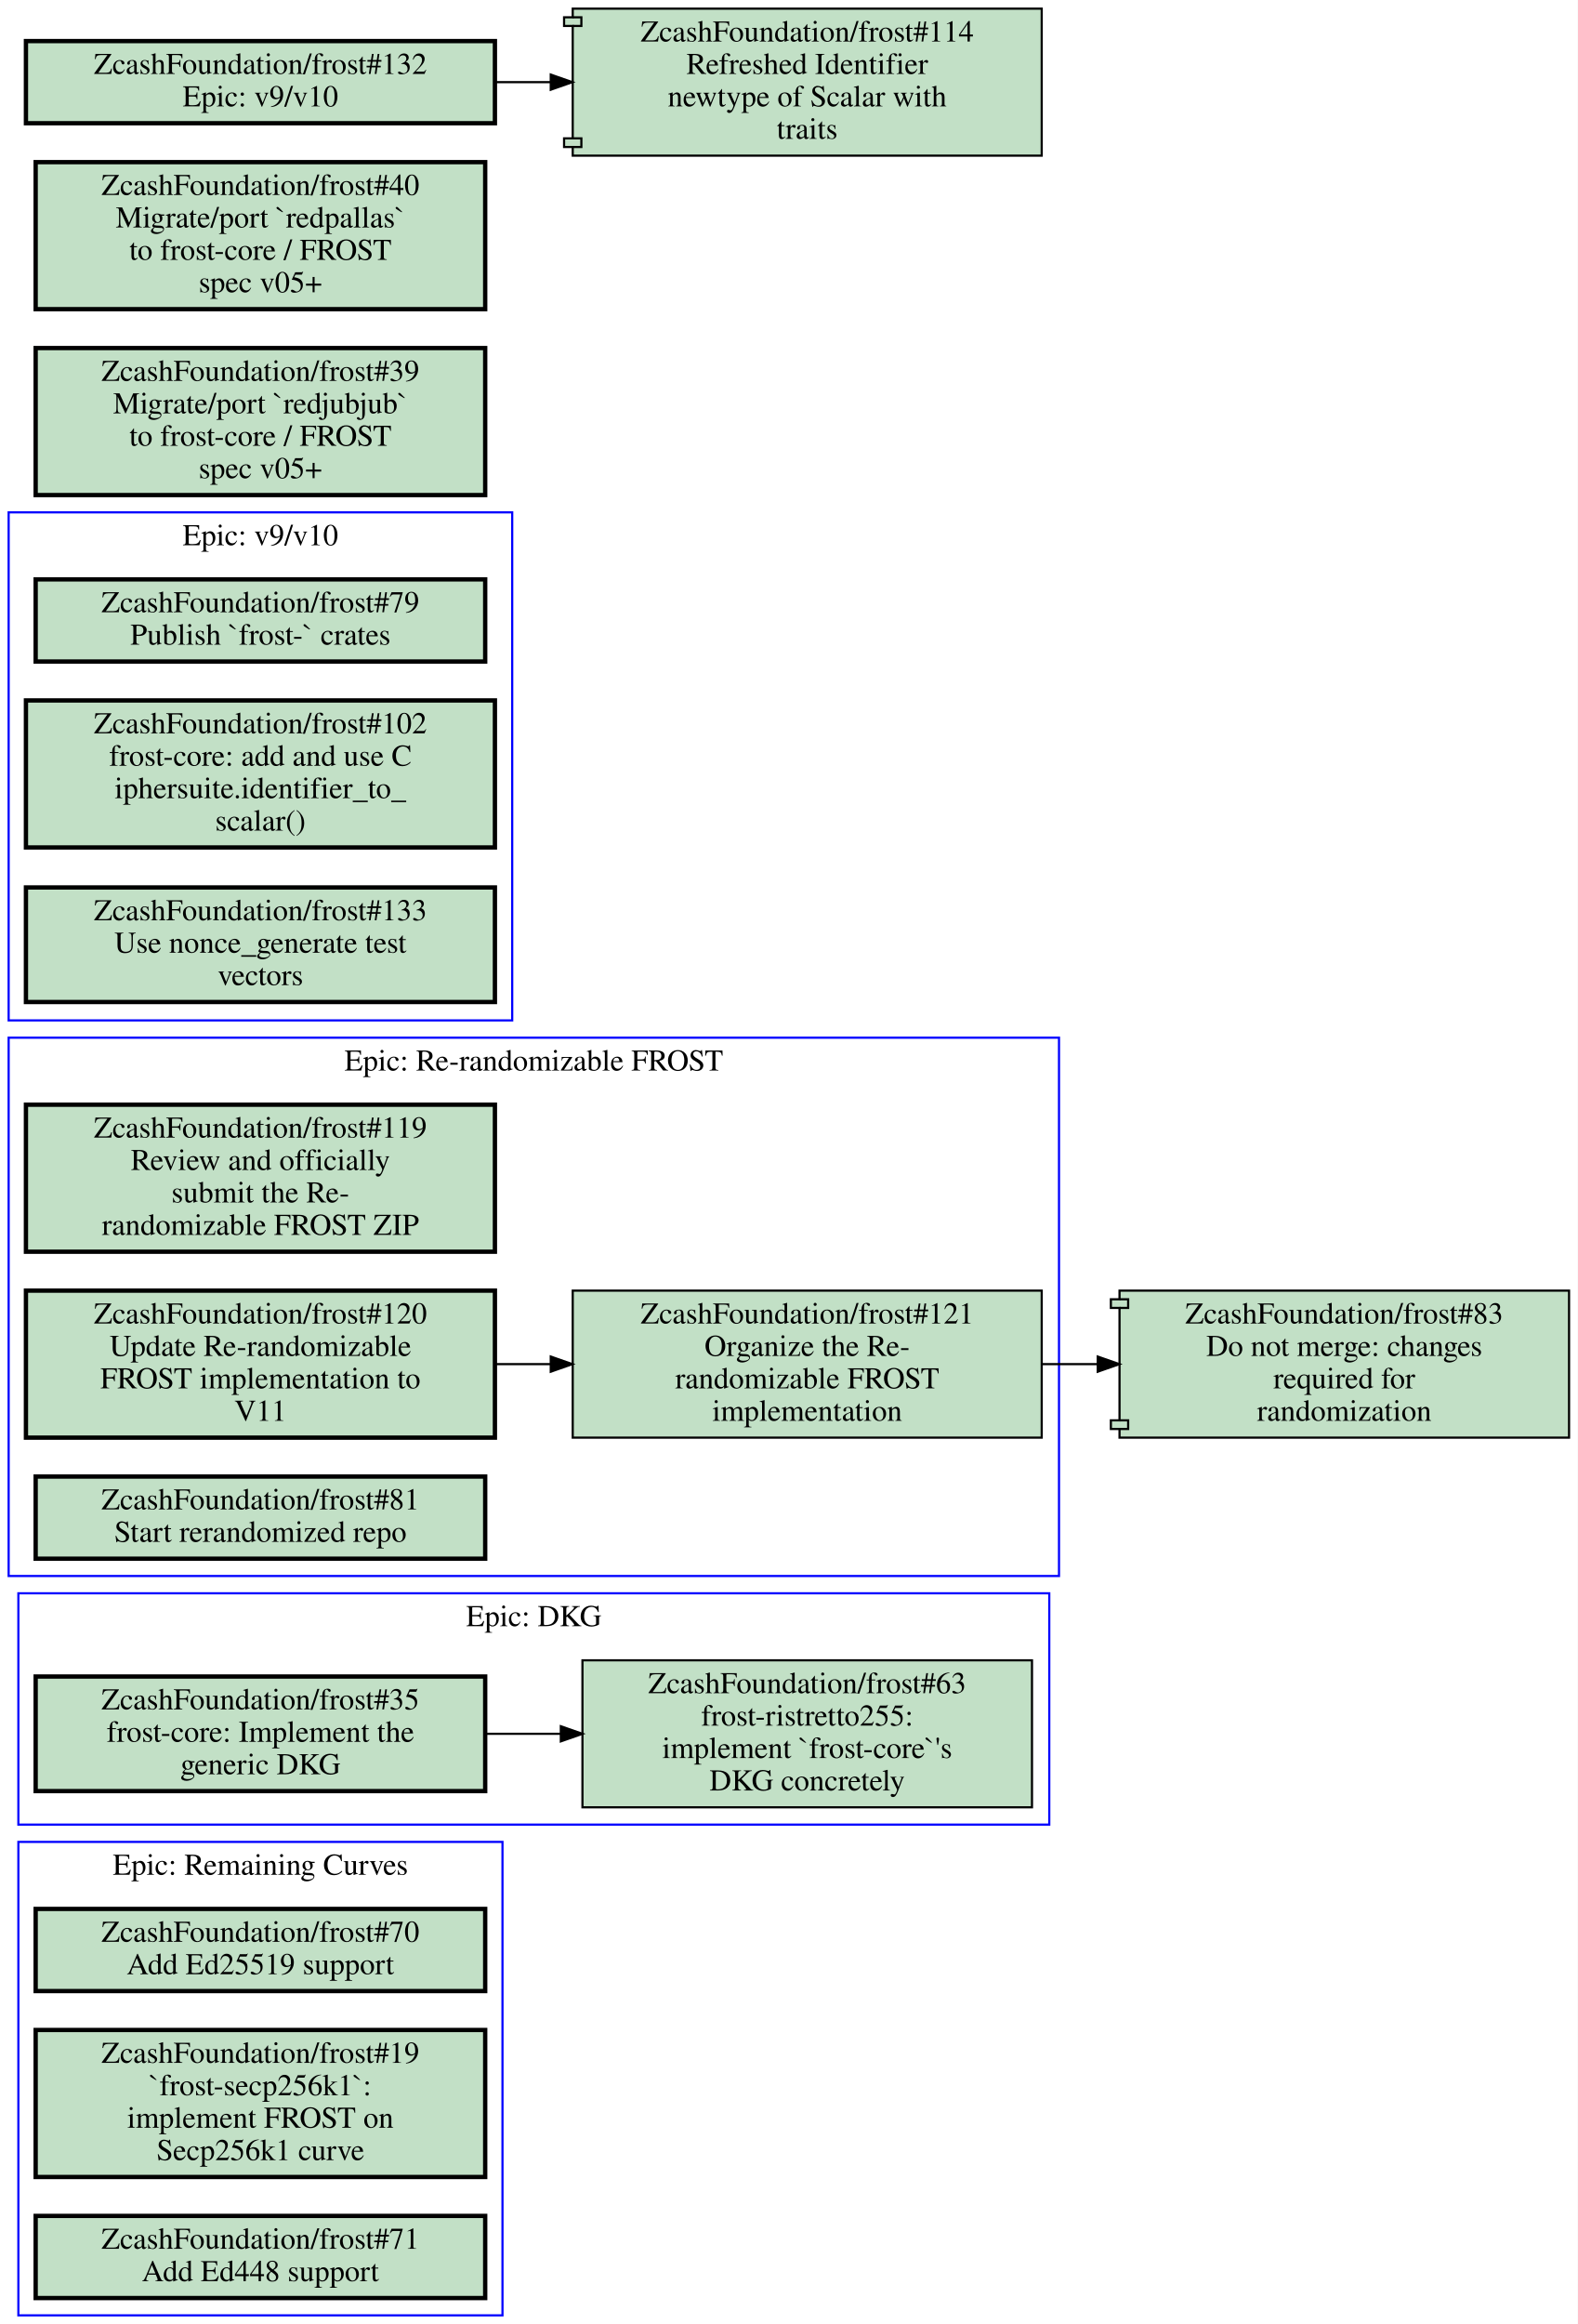
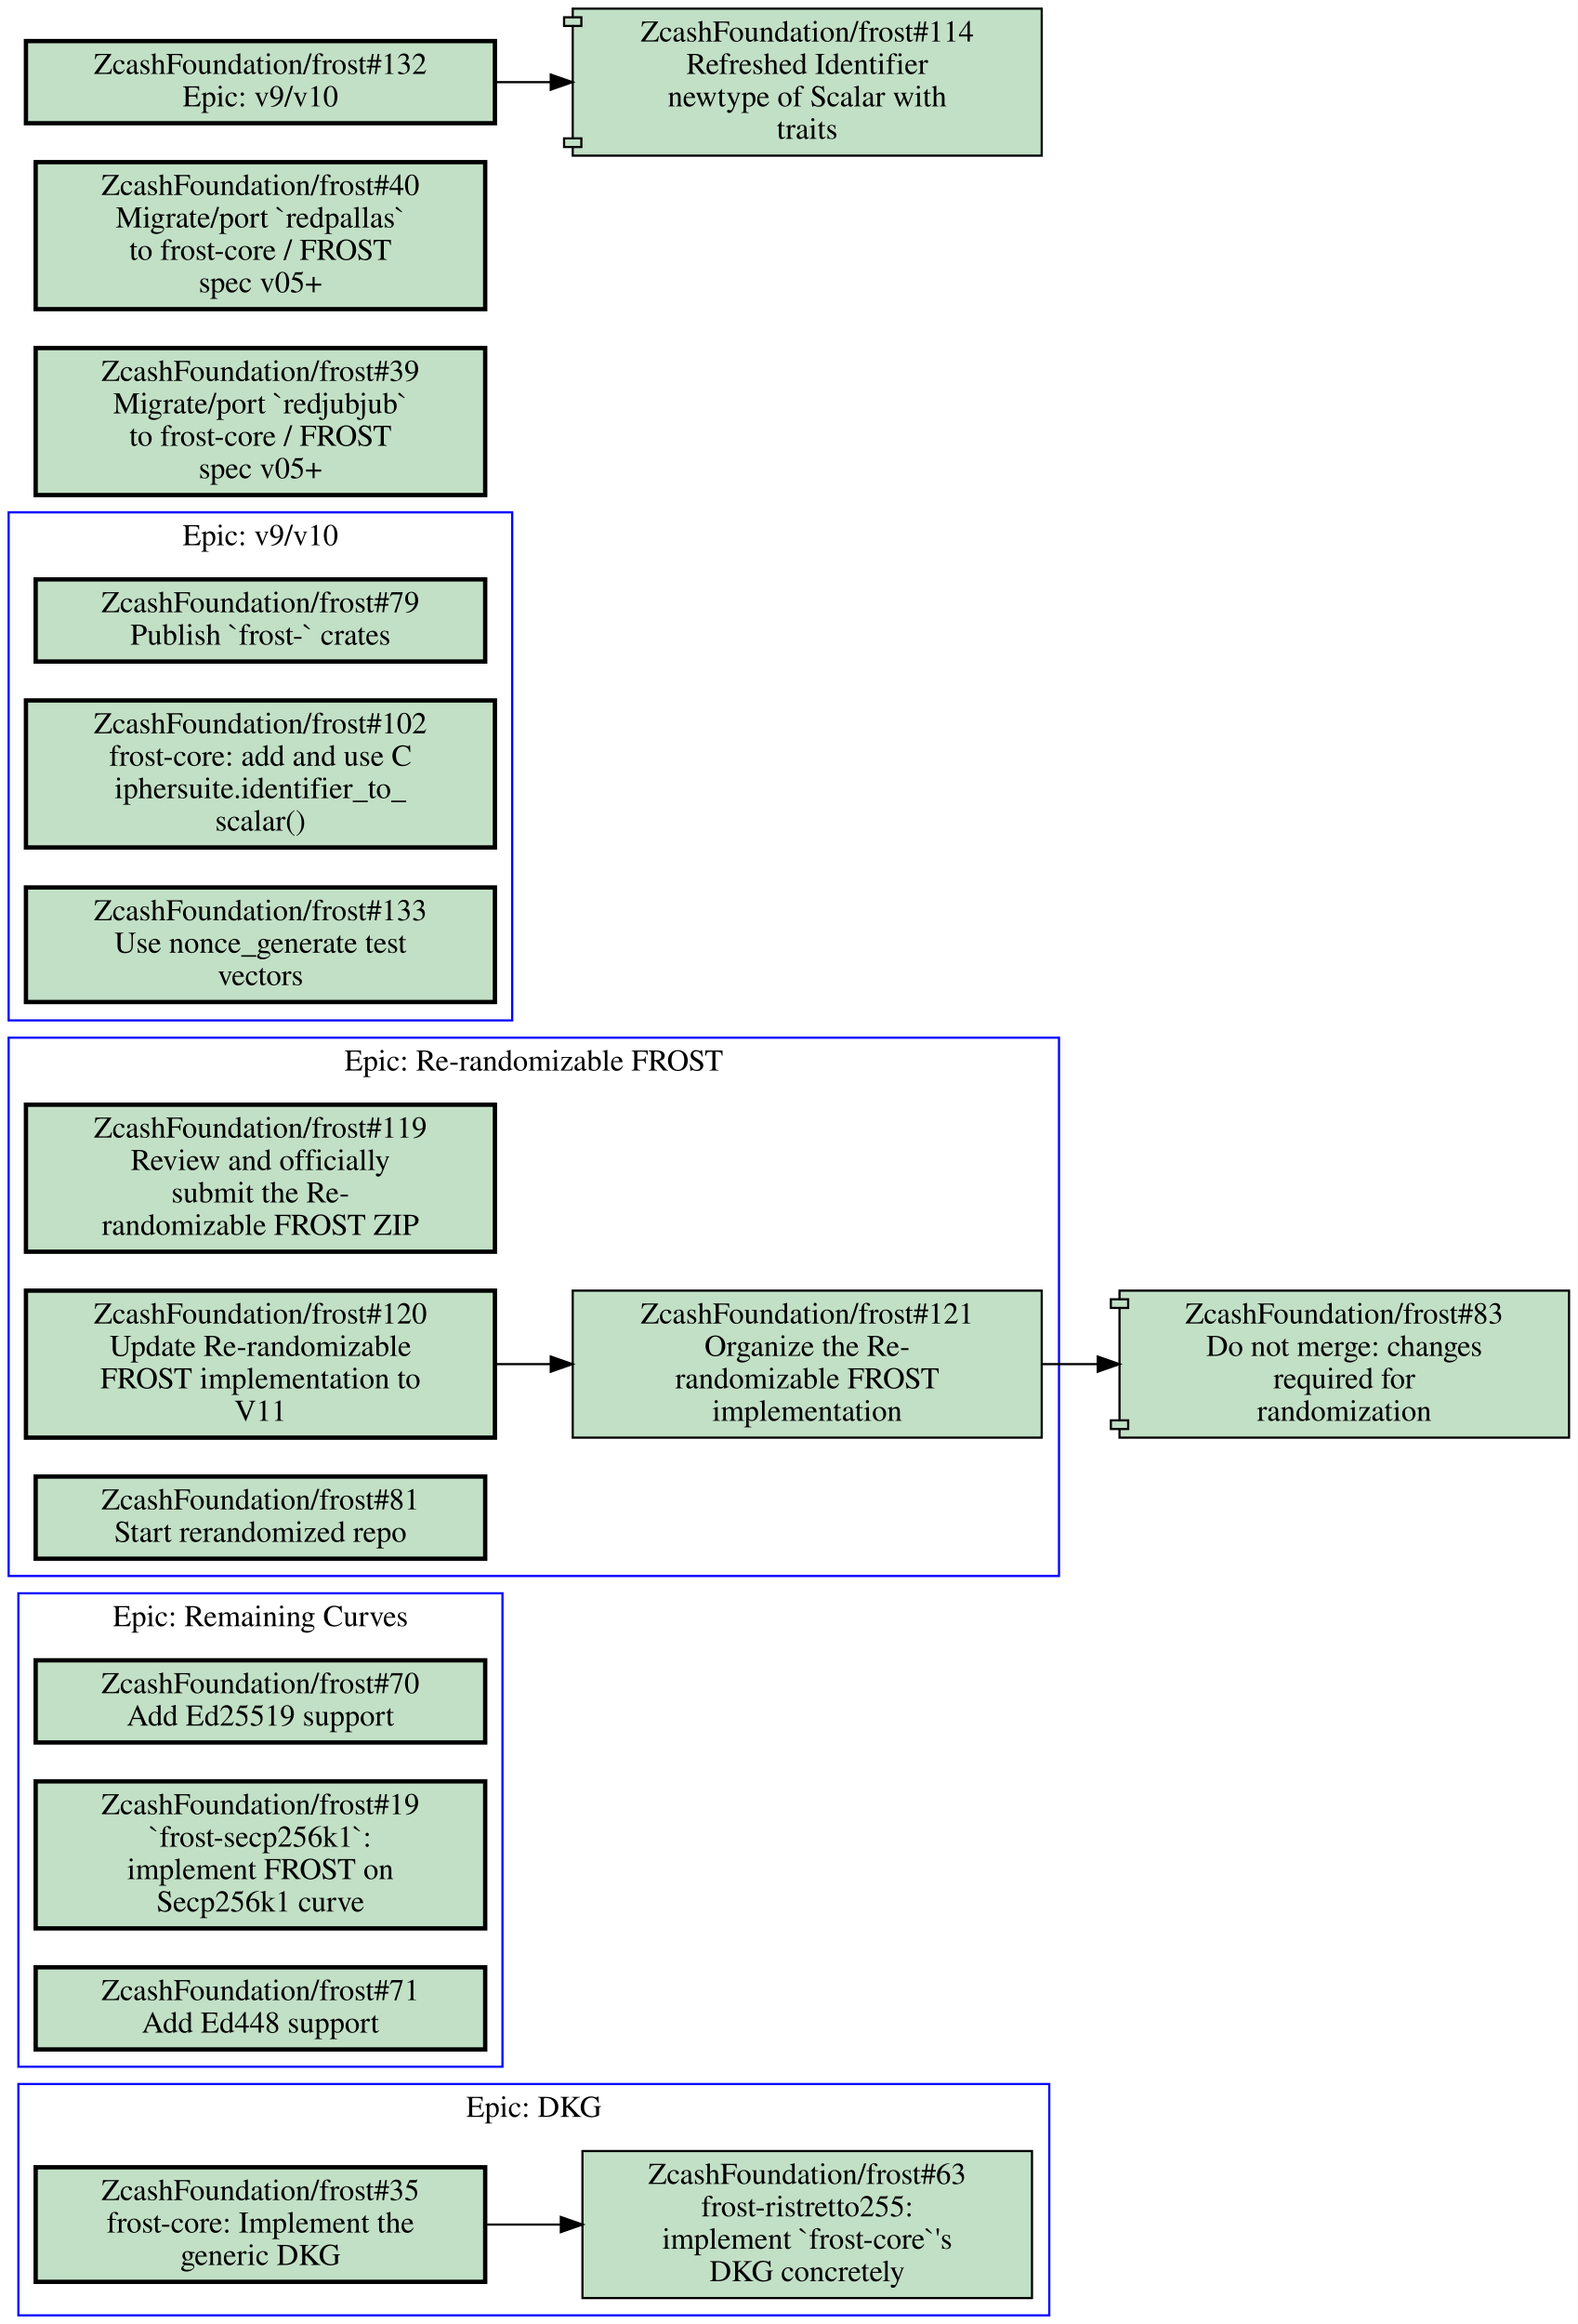
<svg xmlns="http://www.w3.org/2000/svg" xmlns:xlink="http://www.w3.org/1999/xlink" width="730pt" height="1075pt" viewBox="0.00 0.00 730.00 1075.00">
  <g id="graph0" class="graph" transform="scale(1 1) rotate(0) translate(4 1071)">
    <polygon fill="#ffffff" stroke="transparent" points="-4,4 -4,-1071 726,-1071 726,4 -4,4" />
    <g id="clust1" class="cluster">
-       <polygon fill="none" stroke="#0000ff" points="4.5,-227 4.5,-334 481.5,-334 481.5,-227 4.5,-227" />
-       <text text-anchor="middle" x="243" y="-318.8" font-family="Times,serif" font-size="14.00" fill="#000000">Epic: DKG</text>
-     </g>
-     <g id="clust2" class="cluster">
-       <polygon fill="none" stroke="#0000ff" points="4.5,0 4.5,-219 228.5,-219 228.5,0 4.5,0" />
-       <text text-anchor="middle" x="116.5" y="-203.8" font-family="Times,serif" font-size="14.00" fill="#000000">Epic: Remaining Curves</text>
-     </g>
-     <g id="clust3" class="cluster">
      <polygon fill="none" stroke="#0000ff" points="0,-342 0,-591 486,-591 486,-342 0,-342" />
      <text text-anchor="middle" x="243" y="-575.8" font-family="Times,serif" font-size="14.00" fill="#000000">Epic: Re-randomizable FROST</text>
+     </g>
+     <g id="clust2" class="cluster">
+       <polygon fill="none" stroke="#0000ff" points="4.5,-115 4.5,-334 228.5,-334 228.5,-115 4.5,-115" />
+       <text text-anchor="middle" x="116.5" y="-318.8" font-family="Times,serif" font-size="14.00" fill="#000000">Epic: Remaining Curves</text>
+     </g>
+     <g id="clust3" class="cluster">
+       <polygon fill="none" stroke="#0000ff" points="4.5,0 4.5,-107 481.5,-107 481.5,0 4.5,0" />
+       <text text-anchor="middle" x="243" y="-91.8" font-family="Times,serif" font-size="14.00" fill="#000000">Epic: DKG</text>
    </g>
    <g id="clust4" class="cluster">
      <polygon fill="none" stroke="#0000ff" points="0,-599 0,-834 233,-834 233,-599 0,-599" />
      <text text-anchor="middle" x="116.5" y="-818.8" font-family="Times,serif" font-size="14.00" fill="#000000">Epic: v9/v10</text>
    </g>
    <g id="node1" class="node open">
      <g id="a_node1">
-         <a xlink:href="https://github.com/ZcashFoundation/frost/issues/35" xlink:title="ZcashFoundation/frost#35&#10;frost-core: Implement the&#10;generic DKG" target="_blank">
-           <polygon fill="#c2e0c6" stroke="#000000" stroke-width="2" points="220.5,-295.5 12.5,-295.5 12.5,-242.5 220.5,-242.5 220.5,-295.5" />
-           <text text-anchor="middle" x="116.5" y="-280.3" font-family="Times,serif" font-size="14.00" fill="#000000">ZcashFoundation/frost#35</text>
-           <text text-anchor="middle" x="116.5" y="-265.3" font-family="Times,serif" font-size="14.00" fill="#000000">frost-core: Implement the</text>
-           <text text-anchor="middle" x="116.5" y="-250.3" font-family="Times,serif" font-size="14.00" fill="#000000">generic DKG</text>
-         </a>
-       </g>
-     </g>
-     <g id="node2" class="node open">
-       <g id="a_node2">
-         <a xlink:href="https://github.com/ZcashFoundation/frost/issues/63" xlink:title="ZcashFoundation/frost#63&#10;frost-ristretto255:&#10;implement `frost-core`'s&#10;DKG concretely" target="_blank">
-           <polygon fill="#c2e0c6" stroke="#000000" points="473.5,-303 265.5,-303 265.5,-235 473.5,-235 473.5,-303" />
-           <text text-anchor="middle" x="369.5" y="-287.8" font-family="Times,serif" font-size="14.00" fill="#000000">ZcashFoundation/frost#63</text>
-           <text text-anchor="middle" x="369.5" y="-272.8" font-family="Times,serif" font-size="14.00" fill="#000000">frost-ristretto255:</text>
-           <text text-anchor="middle" x="369.5" y="-257.8" font-family="Times,serif" font-size="14.00" fill="#000000">implement `frost-core`'s</text>
-           <text text-anchor="middle" x="369.5" y="-242.8" font-family="Times,serif" font-size="14.00" fill="#000000">DKG concretely</text>
-         </a>
-       </g>
-     </g>
-     <g id="edge1" class="edge">
-       <path fill="none" stroke="#000000" d="M220.5,-269C231.99,-269 243.74,-269 255.34,-269" />
-       <polygon fill="#000000" stroke="#000000" points="255.49,-272.5 265.49,-269 255.49,-265.5 255.49,-272.5" />
-     </g>
-     <g id="node3" class="node open">
-       <g id="a_node3">
-         <a xlink:href="https://github.com/ZcashFoundation/frost/issues/70" xlink:title="ZcashFoundation/frost#70&#10;Add Ed25519 support" target="_blank">
-           <polygon fill="#c2e0c6" stroke="#000000" stroke-width="2" points="220.5,-188 12.5,-188 12.5,-150 220.5,-150 220.5,-188" />
-           <text text-anchor="middle" x="116.5" y="-172.8" font-family="Times,serif" font-size="14.00" fill="#000000">ZcashFoundation/frost#70</text>
-           <text text-anchor="middle" x="116.5" y="-157.8" font-family="Times,serif" font-size="14.00" fill="#000000">Add Ed25519 support</text>
-         </a>
-       </g>
-     </g>
-     <g id="node4" class="node open">
-       <g id="a_node4">
-         <a xlink:href="https://github.com/ZcashFoundation/frost/issues/19" xlink:title="ZcashFoundation/frost#19&#10;`frost-secp256k1`:&#10;implement FROST on&#10;Secp256k1 curve" target="_blank">
-           <polygon fill="#c2e0c6" stroke="#000000" stroke-width="2" points="220.5,-132 12.5,-132 12.5,-64 220.5,-64 220.5,-132" />
-           <text text-anchor="middle" x="116.5" y="-116.8" font-family="Times,serif" font-size="14.00" fill="#000000">ZcashFoundation/frost#19</text>
-           <text text-anchor="middle" x="116.5" y="-101.8" font-family="Times,serif" font-size="14.00" fill="#000000">`frost-secp256k1`:</text>
-           <text text-anchor="middle" x="116.5" y="-86.8" font-family="Times,serif" font-size="14.00" fill="#000000">implement FROST on</text>
-           <text text-anchor="middle" x="116.5" y="-71.8" font-family="Times,serif" font-size="14.00" fill="#000000">Secp256k1 curve</text>
-         </a>
-       </g>
-     </g>
-     <g id="node5" class="node open">
-       <g id="a_node5">
-         <a xlink:href="https://github.com/ZcashFoundation/frost/issues/71" xlink:title="ZcashFoundation/frost#71&#10;Add Ed448 support" target="_blank">
-           <polygon fill="#c2e0c6" stroke="#000000" stroke-width="2" points="220.5,-46 12.5,-46 12.5,-8 220.5,-8 220.5,-46" />
-           <text text-anchor="middle" x="116.5" y="-30.8" font-family="Times,serif" font-size="14.00" fill="#000000">ZcashFoundation/frost#71</text>
-           <text text-anchor="middle" x="116.5" y="-15.8" font-family="Times,serif" font-size="14.00" fill="#000000">Add Ed448 support</text>
-         </a>
-       </g>
-     </g>
-     <g id="node6" class="node open">
-       <g id="a_node6">
        <a xlink:href="https://github.com/ZcashFoundation/frost/issues/119" xlink:title="ZcashFoundation/frost#119&#10;Review and officially&#10;submit the Re-&#10;randomizable FROST ZIP" target="_blank">
          <polygon fill="#c2e0c6" stroke="#000000" stroke-width="2" points="225,-560 8,-560 8,-492 225,-492 225,-560" />
          <text text-anchor="middle" x="116.5" y="-544.8" font-family="Times,serif" font-size="14.00" fill="#000000">ZcashFoundation/frost#119</text>
          <text text-anchor="middle" x="116.5" y="-529.8" font-family="Times,serif" font-size="14.00" fill="#000000">Review and officially</text>
          <text text-anchor="middle" x="116.5" y="-514.8" font-family="Times,serif" font-size="14.00" fill="#000000">submit the Re-</text>
          <text text-anchor="middle" x="116.5" y="-499.8" font-family="Times,serif" font-size="14.00" fill="#000000">randomizable FROST ZIP</text>
        </a>
      </g>
    </g>
-     <g id="node7" class="node open">
-       <g id="a_node7">
+     <g id="node2" class="node open">
+       <g id="a_node2">
        <a xlink:href="https://github.com/ZcashFoundation/frost/issues/120" xlink:title="ZcashFoundation/frost#120&#10;Update Re-randomizable&#10;FROST implementation to&#10;V11" target="_blank">
          <polygon fill="#c2e0c6" stroke="#000000" stroke-width="2" points="225,-474 8,-474 8,-406 225,-406 225,-474" />
          <text text-anchor="middle" x="116.5" y="-458.8" font-family="Times,serif" font-size="14.00" fill="#000000">ZcashFoundation/frost#120</text>
          <text text-anchor="middle" x="116.5" y="-443.8" font-family="Times,serif" font-size="14.00" fill="#000000">Update Re-randomizable</text>
          <text text-anchor="middle" x="116.5" y="-428.8" font-family="Times,serif" font-size="14.00" fill="#000000">FROST implementation to</text>
          <text text-anchor="middle" x="116.5" y="-413.8" font-family="Times,serif" font-size="14.00" fill="#000000">V11</text>
        </a>
      </g>
    </g>
-     <g id="node8" class="node open">
-       <g id="a_node8">
+     <g id="node3" class="node open">
+       <g id="a_node3">
        <a xlink:href="https://github.com/ZcashFoundation/frost/issues/121" xlink:title="ZcashFoundation/frost#121&#10;Organize the Re-&#10;randomizable FROST&#10;implementation" target="_blank">
          <polygon fill="#c2e0c6" stroke="#000000" points="478,-474 261,-474 261,-406 478,-406 478,-474" />
          <text text-anchor="middle" x="369.5" y="-458.8" font-family="Times,serif" font-size="14.00" fill="#000000">ZcashFoundation/frost#121</text>
          <text text-anchor="middle" x="369.5" y="-443.8" font-family="Times,serif" font-size="14.00" fill="#000000">Organize the Re-</text>
          <text text-anchor="middle" x="369.5" y="-428.8" font-family="Times,serif" font-size="14.00" fill="#000000">randomizable FROST</text>
          <text text-anchor="middle" x="369.5" y="-413.8" font-family="Times,serif" font-size="14.00" fill="#000000">implementation</text>
        </a>
      </g>
    </g>
-     <g id="edge2" class="edge">
+     <g id="edge1" class="edge">
      <path fill="none" stroke="#000000" d="M225.26,-440C233.64,-440 242.13,-440 250.57,-440" />
      <polygon fill="#000000" stroke="#000000" points="250.83,-443.5 260.83,-440 250.83,-436.5 250.83,-443.5" />
    </g>
    <g id="node13" class="node open">
      <g id="a_node13">
        <a xlink:href="https://github.com/ZcashFoundation/frost/pull/83" xlink:title="ZcashFoundation/frost#83&#10;Do not merge: changes&#10;required for&#10;randomization" target="_blank">
          <polygon fill="#c2e0c6" stroke="#000000" points="722,-474 514,-474 514,-470 510,-470 510,-466 514,-466 514,-414 510,-414 510,-410 514,-410 514,-406 722,-406 722,-474" />
          <polyline fill="none" stroke="#000000" points="514,-470 518,-470 518,-466 514,-466 " />
          <polyline fill="none" stroke="#000000" points="514,-414 518,-414 518,-410 514,-410 " />
          <text text-anchor="middle" x="618" y="-458.8" font-family="Times,serif" font-size="14.00" fill="#000000">ZcashFoundation/frost#83</text>
          <text text-anchor="middle" x="618" y="-443.8" font-family="Times,serif" font-size="14.00" fill="#000000">Do not merge: changes</text>
          <text text-anchor="middle" x="618" y="-428.8" font-family="Times,serif" font-size="14.00" fill="#000000">required for</text>
          <text text-anchor="middle" x="618" y="-413.8" font-family="Times,serif" font-size="14.00" fill="#000000">randomization</text>
        </a>
      </g>
    </g>
    <g id="edge3" class="edge">
      <path fill="none" stroke="#000000" d="M478.13,-440C486.68,-440 495.32,-440 503.9,-440" />
      <polygon fill="#000000" stroke="#000000" points="503.92,-443.5 513.92,-440 503.92,-436.5 503.92,-443.5" />
    </g>
-     <g id="node9" class="node open">
-       <g id="a_node9">
+     <g id="node4" class="node open">
+       <g id="a_node4">
        <a xlink:href="https://github.com/ZcashFoundation/frost/issues/81" xlink:title="ZcashFoundation/frost#81&#10;Start rerandomized repo" target="_blank">
          <polygon fill="#c2e0c6" stroke="#000000" stroke-width="2" points="220.5,-388 12.5,-388 12.5,-350 220.5,-350 220.5,-388" />
          <text text-anchor="middle" x="116.5" y="-372.8" font-family="Times,serif" font-size="14.00" fill="#000000">ZcashFoundation/frost#81</text>
          <text text-anchor="middle" x="116.5" y="-357.8" font-family="Times,serif" font-size="14.00" fill="#000000">Start rerandomized repo</text>
        </a>
      </g>
+     </g>
+     <g id="node5" class="node open">
+       <g id="a_node5">
+         <a xlink:href="https://github.com/ZcashFoundation/frost/issues/70" xlink:title="ZcashFoundation/frost#70&#10;Add Ed25519 support" target="_blank">
+           <polygon fill="#c2e0c6" stroke="#000000" stroke-width="2" points="220.5,-303 12.5,-303 12.5,-265 220.5,-265 220.5,-303" />
+           <text text-anchor="middle" x="116.5" y="-287.8" font-family="Times,serif" font-size="14.00" fill="#000000">ZcashFoundation/frost#70</text>
+           <text text-anchor="middle" x="116.5" y="-272.8" font-family="Times,serif" font-size="14.00" fill="#000000">Add Ed25519 support</text>
+         </a>
+       </g>
+     </g>
+     <g id="node6" class="node open">
+       <g id="a_node6">
+         <a xlink:href="https://github.com/ZcashFoundation/frost/issues/19" xlink:title="ZcashFoundation/frost#19&#10;`frost-secp256k1`:&#10;implement FROST on&#10;Secp256k1 curve" target="_blank">
+           <polygon fill="#c2e0c6" stroke="#000000" stroke-width="2" points="220.5,-247 12.5,-247 12.5,-179 220.5,-179 220.5,-247" />
+           <text text-anchor="middle" x="116.5" y="-231.8" font-family="Times,serif" font-size="14.00" fill="#000000">ZcashFoundation/frost#19</text>
+           <text text-anchor="middle" x="116.5" y="-216.8" font-family="Times,serif" font-size="14.00" fill="#000000">`frost-secp256k1`:</text>
+           <text text-anchor="middle" x="116.5" y="-201.8" font-family="Times,serif" font-size="14.00" fill="#000000">implement FROST on</text>
+           <text text-anchor="middle" x="116.5" y="-186.8" font-family="Times,serif" font-size="14.00" fill="#000000">Secp256k1 curve</text>
+         </a>
+       </g>
+     </g>
+     <g id="node7" class="node open">
+       <g id="a_node7">
+         <a xlink:href="https://github.com/ZcashFoundation/frost/issues/71" xlink:title="ZcashFoundation/frost#71&#10;Add Ed448 support" target="_blank">
+           <polygon fill="#c2e0c6" stroke="#000000" stroke-width="2" points="220.5,-161 12.5,-161 12.5,-123 220.5,-123 220.5,-161" />
+           <text text-anchor="middle" x="116.5" y="-145.8" font-family="Times,serif" font-size="14.00" fill="#000000">ZcashFoundation/frost#71</text>
+           <text text-anchor="middle" x="116.5" y="-130.8" font-family="Times,serif" font-size="14.00" fill="#000000">Add Ed448 support</text>
+         </a>
+       </g>
+     </g>
+     <g id="node8" class="node open">
+       <g id="a_node8">
+         <a xlink:href="https://github.com/ZcashFoundation/frost/issues/35" xlink:title="ZcashFoundation/frost#35&#10;frost-core: Implement the&#10;generic DKG" target="_blank">
+           <polygon fill="#c2e0c6" stroke="#000000" stroke-width="2" points="220.5,-68.5 12.5,-68.5 12.5,-15.5 220.5,-15.5 220.5,-68.5" />
+           <text text-anchor="middle" x="116.5" y="-53.3" font-family="Times,serif" font-size="14.00" fill="#000000">ZcashFoundation/frost#35</text>
+           <text text-anchor="middle" x="116.5" y="-38.3" font-family="Times,serif" font-size="14.00" fill="#000000">frost-core: Implement the</text>
+           <text text-anchor="middle" x="116.5" y="-23.3" font-family="Times,serif" font-size="14.00" fill="#000000">generic DKG</text>
+         </a>
+       </g>
+     </g>
+     <g id="node9" class="node open">
+       <g id="a_node9">
+         <a xlink:href="https://github.com/ZcashFoundation/frost/issues/63" xlink:title="ZcashFoundation/frost#63&#10;frost-ristretto255:&#10;implement `frost-core`'s&#10;DKG concretely" target="_blank">
+           <polygon fill="#c2e0c6" stroke="#000000" points="473.5,-76 265.5,-76 265.5,-8 473.5,-8 473.5,-76" />
+           <text text-anchor="middle" x="369.5" y="-60.8" font-family="Times,serif" font-size="14.00" fill="#000000">ZcashFoundation/frost#63</text>
+           <text text-anchor="middle" x="369.5" y="-45.8" font-family="Times,serif" font-size="14.00" fill="#000000">frost-ristretto255:</text>
+           <text text-anchor="middle" x="369.5" y="-30.8" font-family="Times,serif" font-size="14.00" fill="#000000">implement `frost-core`'s</text>
+           <text text-anchor="middle" x="369.5" y="-15.8" font-family="Times,serif" font-size="14.00" fill="#000000">DKG concretely</text>
+         </a>
+       </g>
+     </g>
+     <g id="edge2" class="edge">
+       <path fill="none" stroke="#000000" d="M220.5,-42C231.99,-42 243.74,-42 255.34,-42" />
+       <polygon fill="#000000" stroke="#000000" points="255.49,-45.5 265.49,-42 255.49,-38.5 255.49,-45.5" />
    </g>
    <g id="node10" class="node open">
      <g id="a_node10">
        <a xlink:href="https://github.com/ZcashFoundation/frost/issues/79" xlink:title="ZcashFoundation/frost#79&#10;Publish `frost-` crates" target="_blank">
          <polygon fill="#c2e0c6" stroke="#000000" stroke-width="2" points="220.5,-803 12.5,-803 12.5,-765 220.5,-765 220.5,-803" />
          <text text-anchor="middle" x="116.5" y="-787.8" font-family="Times,serif" font-size="14.00" fill="#000000">ZcashFoundation/frost#79</text>
          <text text-anchor="middle" x="116.5" y="-772.8" font-family="Times,serif" font-size="14.00" fill="#000000">Publish `frost-` crates</text>
        </a>
      </g>
    </g>
    <g id="node11" class="node open">
      <g id="a_node11">
        <a xlink:href="https://github.com/ZcashFoundation/frost/issues/102" xlink:title="ZcashFoundation/frost#102&#10;frost-core: add and use C&#10;iphersuite.identifier_to_&#10;scalar()" target="_blank">
          <polygon fill="#c2e0c6" stroke="#000000" stroke-width="2" points="225,-747 8,-747 8,-679 225,-679 225,-747" />
          <text text-anchor="middle" x="116.5" y="-731.8" font-family="Times,serif" font-size="14.00" fill="#000000">ZcashFoundation/frost#102</text>
          <text text-anchor="middle" x="116.5" y="-716.8" font-family="Times,serif" font-size="14.00" fill="#000000">frost-core: add and use C</text>
          <text text-anchor="middle" x="116.5" y="-701.8" font-family="Times,serif" font-size="14.00" fill="#000000">iphersuite.identifier_to_</text>
          <text text-anchor="middle" x="116.5" y="-686.8" font-family="Times,serif" font-size="14.00" fill="#000000">scalar()</text>
        </a>
      </g>
    </g>
    <g id="node12" class="node open">
      <g id="a_node12">
        <a xlink:href="https://github.com/ZcashFoundation/frost/issues/133" xlink:title="ZcashFoundation/frost#133&#10;Use nonce_generate test&#10;vectors" target="_blank">
          <polygon fill="#c2e0c6" stroke="#000000" stroke-width="2" points="225,-660.5 8,-660.5 8,-607.5 225,-607.5 225,-660.5" />
          <text text-anchor="middle" x="116.5" y="-645.3" font-family="Times,serif" font-size="14.00" fill="#000000">ZcashFoundation/frost#133</text>
          <text text-anchor="middle" x="116.5" y="-630.3" font-family="Times,serif" font-size="14.00" fill="#000000">Use nonce_generate test</text>
          <text text-anchor="middle" x="116.5" y="-615.3" font-family="Times,serif" font-size="14.00" fill="#000000">vectors</text>
        </a>
      </g>
    </g>
    <g id="node14" class="node open">
      <g id="a_node14">
        <a xlink:href="https://github.com/ZcashFoundation/frost/issues/39" xlink:title="ZcashFoundation/frost#39&#10;Migrate/port `redjubjub`&#10;to frost-core / FROST&#10;spec v05+" target="_blank">
          <polygon fill="#c2e0c6" stroke="#000000" stroke-width="2" points="220.5,-910 12.5,-910 12.5,-842 220.5,-842 220.5,-910" />
          <text text-anchor="middle" x="116.5" y="-894.8" font-family="Times,serif" font-size="14.00" fill="#000000">ZcashFoundation/frost#39</text>
          <text text-anchor="middle" x="116.5" y="-879.8" font-family="Times,serif" font-size="14.00" fill="#000000">Migrate/port `redjubjub`</text>
          <text text-anchor="middle" x="116.5" y="-864.8" font-family="Times,serif" font-size="14.00" fill="#000000">to frost-core / FROST</text>
          <text text-anchor="middle" x="116.5" y="-849.8" font-family="Times,serif" font-size="14.00" fill="#000000">spec v05+</text>
        </a>
      </g>
    </g>
    <g id="node15" class="node open">
      <g id="a_node15">
        <a xlink:href="https://github.com/ZcashFoundation/frost/issues/40" xlink:title="ZcashFoundation/frost#40&#10;Migrate/port `redpallas`&#10;to frost-core / FROST&#10;spec v05+" target="_blank">
          <polygon fill="#c2e0c6" stroke="#000000" stroke-width="2" points="220.5,-996 12.5,-996 12.5,-928 220.5,-928 220.5,-996" />
          <text text-anchor="middle" x="116.5" y="-980.8" font-family="Times,serif" font-size="14.00" fill="#000000">ZcashFoundation/frost#40</text>
          <text text-anchor="middle" x="116.5" y="-965.8" font-family="Times,serif" font-size="14.00" fill="#000000">Migrate/port `redpallas`</text>
          <text text-anchor="middle" x="116.5" y="-950.8" font-family="Times,serif" font-size="14.00" fill="#000000">to frost-core / FROST</text>
          <text text-anchor="middle" x="116.5" y="-935.8" font-family="Times,serif" font-size="14.00" fill="#000000">spec v05+</text>
        </a>
      </g>
    </g>
    <g id="node16" class="node open">
      <g id="a_node16">
        <a xlink:href="https://github.com/ZcashFoundation/frost/issues/132" xlink:title="ZcashFoundation/frost#132&#10;Epic: v9/v10" target="_blank">
          <polygon fill="#c2e0c6" stroke="#000000" stroke-width="2" points="225,-1052 8,-1052 8,-1014 225,-1014 225,-1052" />
          <text text-anchor="middle" x="116.5" y="-1036.8" font-family="Times,serif" font-size="14.00" fill="#000000">ZcashFoundation/frost#132</text>
          <text text-anchor="middle" x="116.5" y="-1021.8" font-family="Times,serif" font-size="14.00" fill="#000000">Epic: v9/v10</text>
        </a>
      </g>
    </g>
    <g id="node17" class="node open">
      <g id="a_node17">
        <a xlink:href="https://github.com/ZcashFoundation/frost/pull/114" xlink:title="ZcashFoundation/frost#114&#10;Refreshed Identifier&#10;newtype of Scalar with&#10;traits" target="_blank">
          <polygon fill="#c2e0c6" stroke="#000000" points="478,-1067 261,-1067 261,-1063 257,-1063 257,-1059 261,-1059 261,-1007 257,-1007 257,-1003 261,-1003 261,-999 478,-999 478,-1067" />
          <polyline fill="none" stroke="#000000" points="261,-1063 265,-1063 265,-1059 261,-1059 " />
          <polyline fill="none" stroke="#000000" points="261,-1007 265,-1007 265,-1003 261,-1003 " />
          <text text-anchor="middle" x="369.5" y="-1051.8" font-family="Times,serif" font-size="14.00" fill="#000000">ZcashFoundation/frost#114</text>
          <text text-anchor="middle" x="369.5" y="-1036.8" font-family="Times,serif" font-size="14.00" fill="#000000">Refreshed Identifier</text>
          <text text-anchor="middle" x="369.5" y="-1021.8" font-family="Times,serif" font-size="14.00" fill="#000000">newtype of Scalar with</text>
          <text text-anchor="middle" x="369.5" y="-1006.8" font-family="Times,serif" font-size="14.00" fill="#000000">traits</text>
        </a>
      </g>
    </g>
    <g id="edge4" class="edge">
      <path fill="none" stroke="#000000" d="M225.26,-1033C233.64,-1033 242.13,-1033 250.57,-1033" />
      <polygon fill="#000000" stroke="#000000" points="250.83,-1036.5 260.83,-1033 250.83,-1029.5 250.83,-1036.5" />
    </g>
  </g>
</svg>
